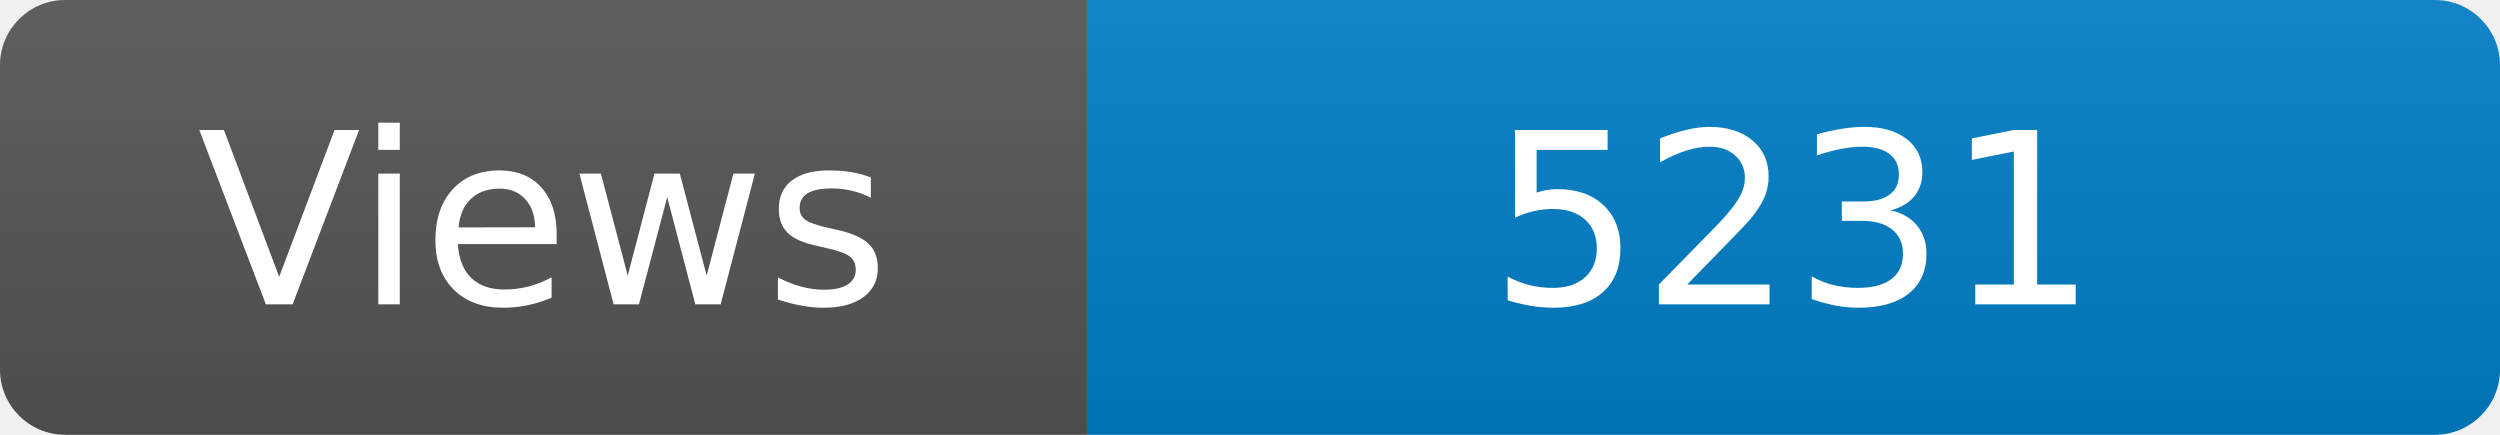
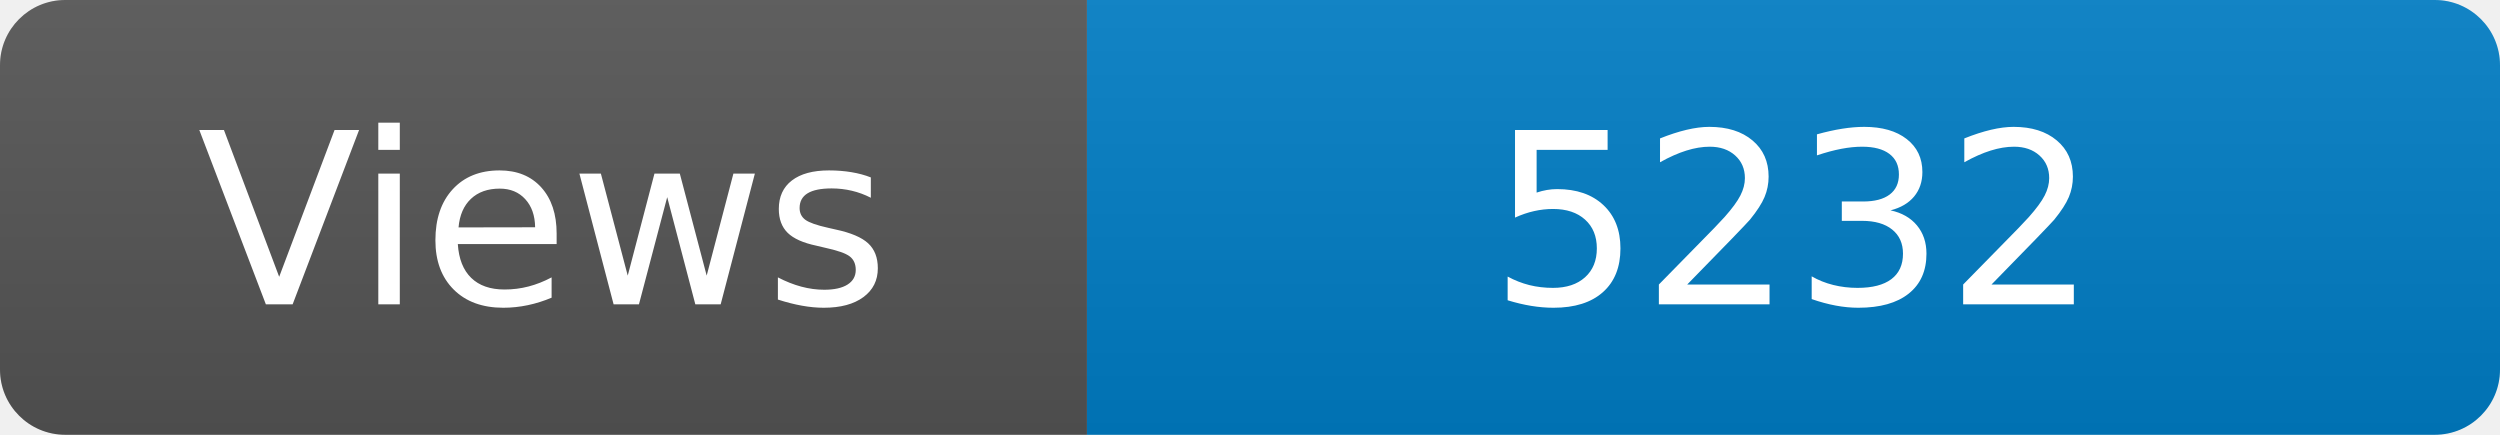
<svg xmlns="http://www.w3.org/2000/svg" width="115" height="20" role="img" aria-label="Maintained?: yes">
  <linearGradient id="s" x2="0" y2="100%">
    <stop offset="0" stop-color="#bbb" stop-opacity=".1" />
    <stop offset="1" stop-opacity=".1" />
  </linearGradient>
  <clipPath id="r">
    <rect width="115" height="20" rx="3" fill="#fff" />
  </clipPath>
  <g clip-path="url(#r)">
    <rect width="50" height="20" fill="#555" />
    <rect x="50" width="160" height="20" fill="#007ec6" />
    <rect width="115" height="20" fill="url(#s)" />
  </g>
  <g fill="#fff" text-anchor="middle" font-family="Verdana,Geneva,DejaVu Sans,sans-serif" font-size="110">
    <text x="250" y="140" transform="scale(.1)" fill="#fff">Views</text>
-     <text x="825" y="140" transform="scale(.1)" fill="#fff">5231</text>
+     <text x="825" y="140" transform="scale(.1)" fill="#fff">5232</text>
  </g>
</svg>
